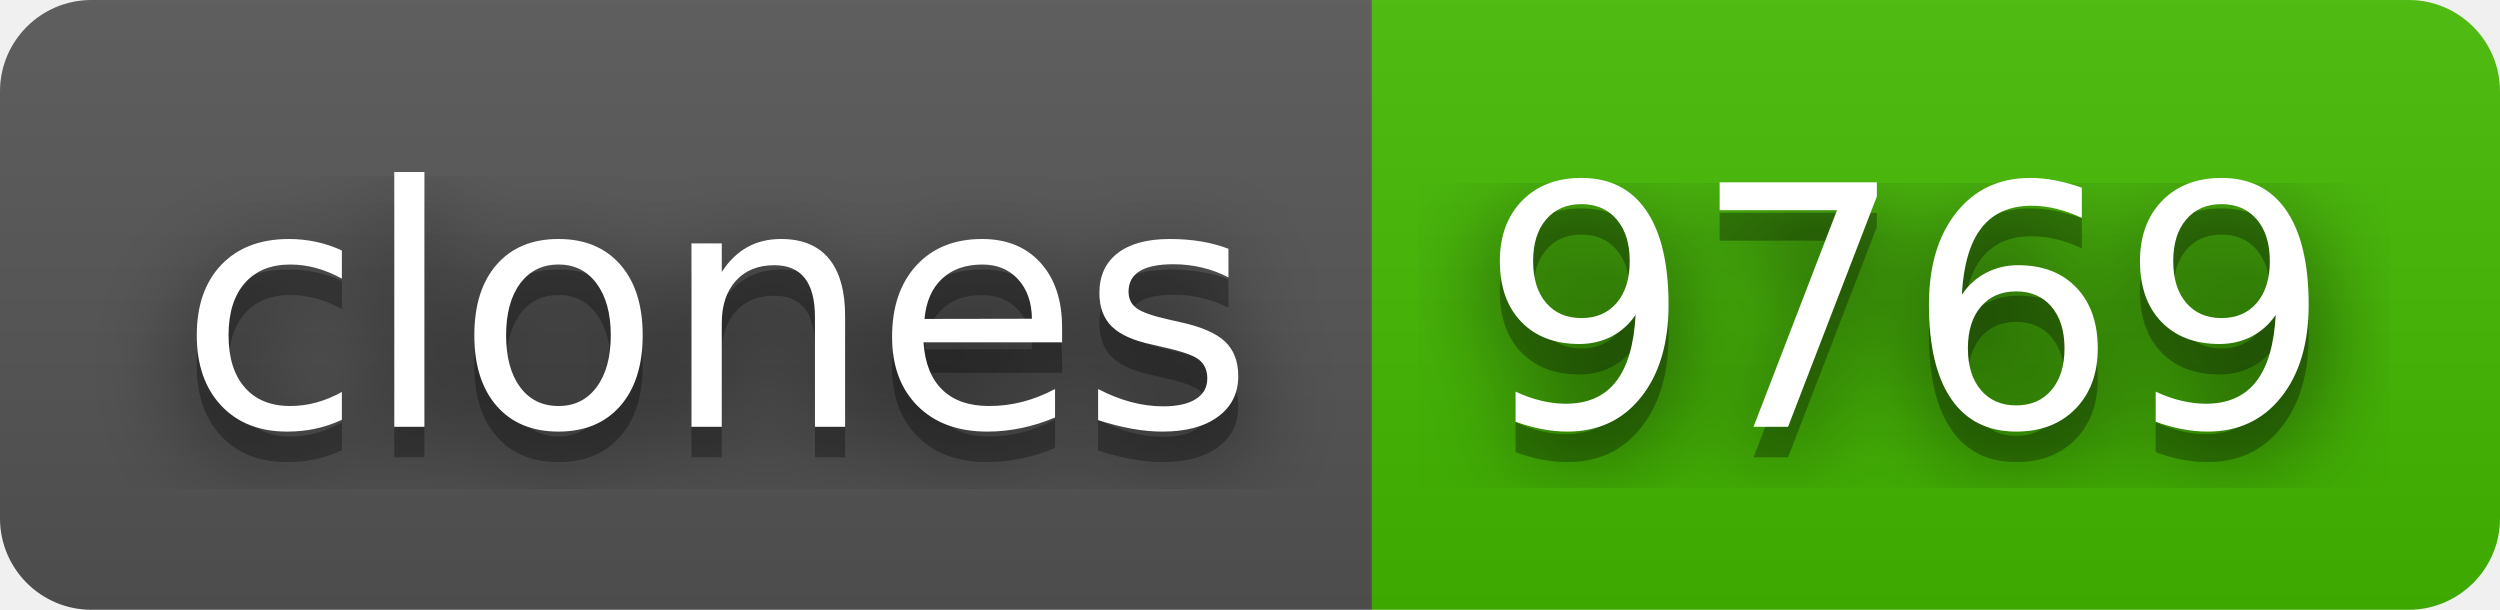
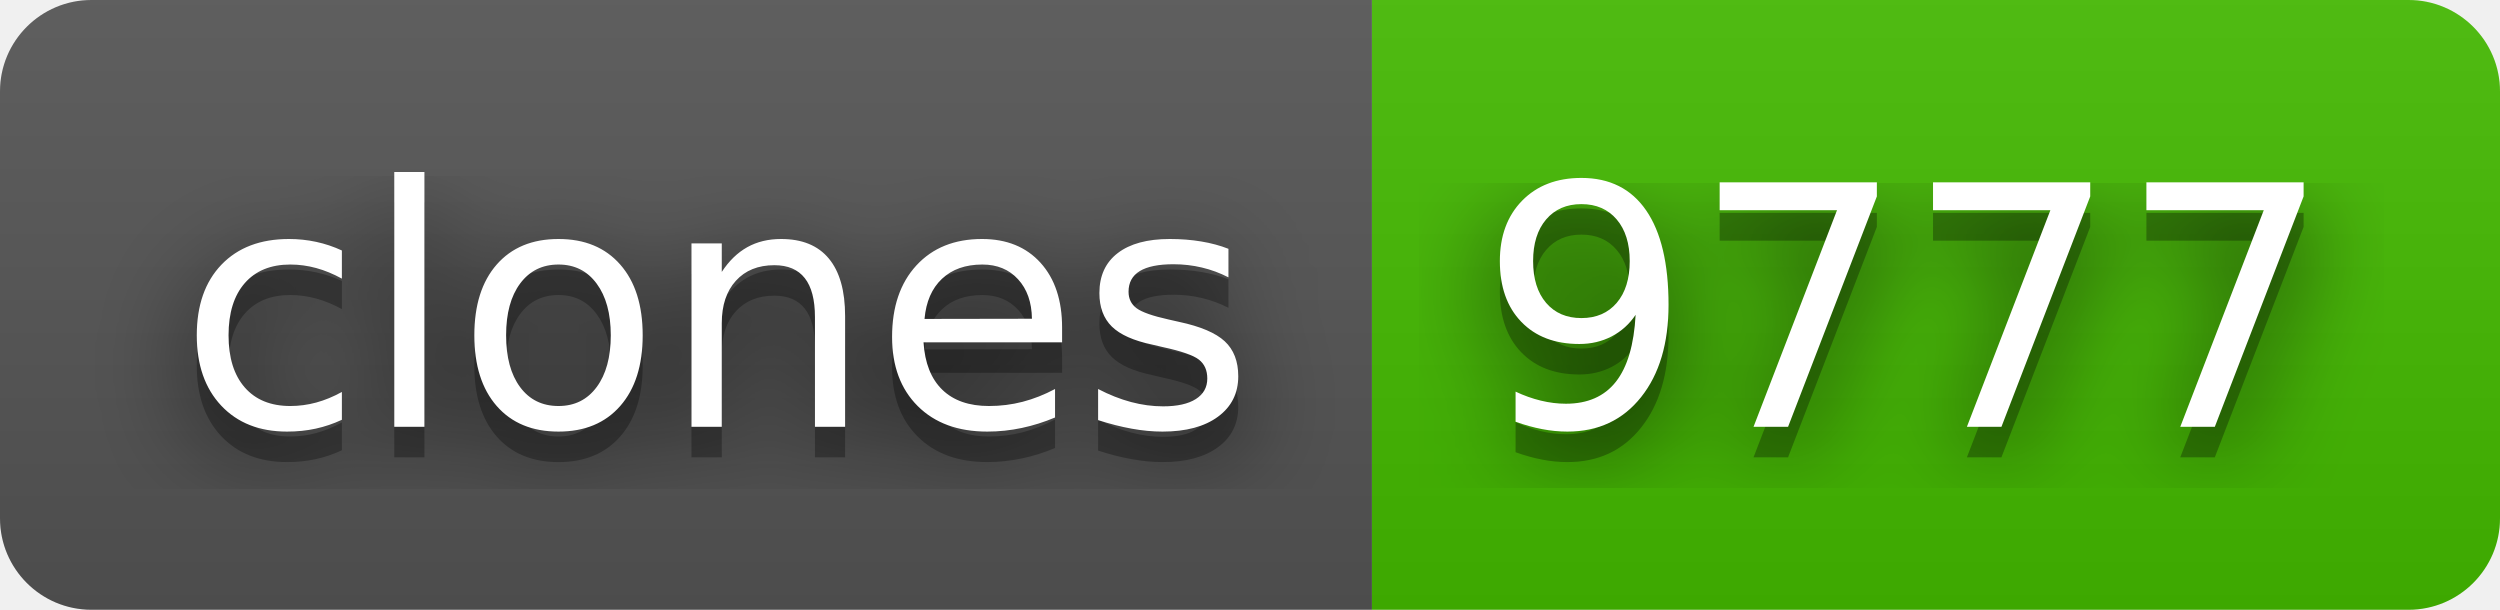
- <svg xmlns="http://www.w3.org/2000/svg" width="82" height="20" role="img" aria-label="clones: 9769">
+ <svg xmlns="http://www.w3.org/2000/svg" width="82" height="20" role="img" aria-label="clones: 9777">
  <filter id="blur">
    <feGaussianBlur stdDeviation="16" />
  </filter>
  <linearGradient id="s" x2="0" y2="100%">
    <stop offset="0" stop-color="#bbb" stop-opacity=".1" />
    <stop offset="1" stop-opacity=".1" />
  </linearGradient>
  <clipPath id="r">
    <rect width="82" height="20" rx="3" />
  </clipPath>
  <g clip-path="url(#r)">
    <rect width="45" height="20" fill="#555" />
    <rect x="45" width="37" height="20" fill="#4b0" />
    <rect width="82" height="20" fill="url(#s)" />
  </g>
  <g fill="#fff" text-anchor="middle" font-family="Verdana,Geneva,DejaVu Sans,sans-serif" text-rendering="geometricPrecision" font-size="110">
    <g transform="scale(.1)">
      <g aria-hidden="true" fill="#010101">
        <text x="235" y="150" fill-opacity=".8" filter="url(#blur)" textLength="350">clones</text>
        <text x="235" y="150" fill-opacity=".3" textLength="350">clones</text>
      </g>
      <text x="235" y="140" textLength="350">clones</text>
    </g>
    <g transform="scale(.1)">
      <g aria-hidden="true" fill="#010101">
-         <text x="625" y="150" fill-opacity=".8" filter="url(#blur)" textLength="270">9769</text>
-         <text x="625" y="150" fill-opacity=".3" textLength="270">9769</text>
+         <text x="625" y="150" fill-opacity=".8" filter="url(#blur)" textLength="270">9777</text>
+         <text x="625" y="150" fill-opacity=".3" textLength="270">9777</text>
      </g>
-       <text x="625" y="140" textLength="270">9769</text>
+       <text x="625" y="140" textLength="270">9777</text>
    </g>
  </g>
</svg>
